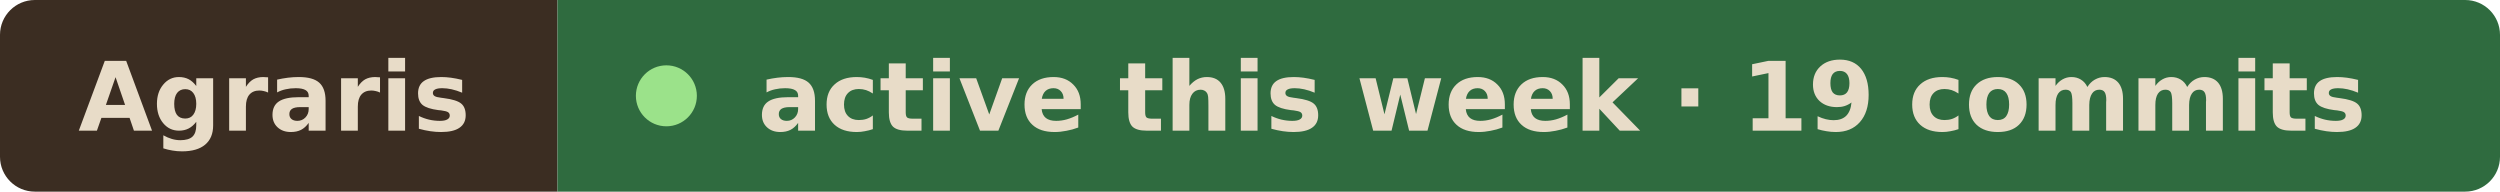
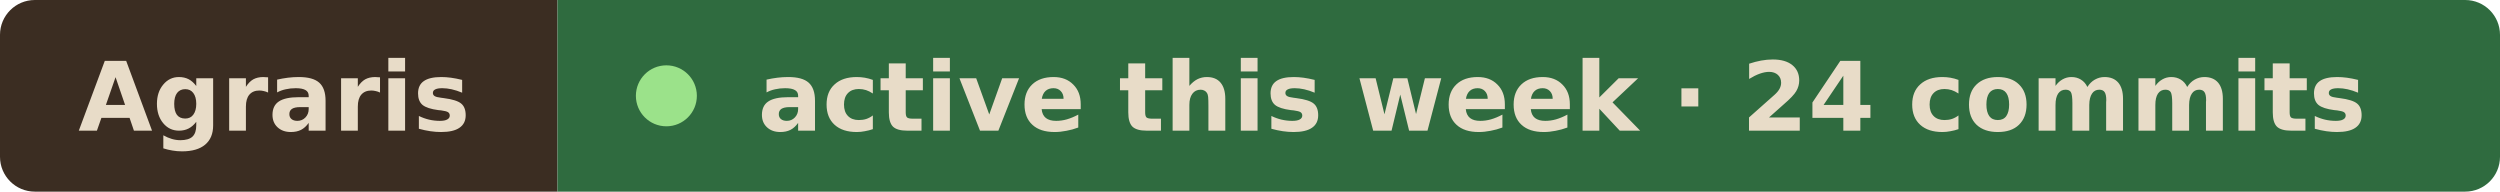
- <svg xmlns="http://www.w3.org/2000/svg" width="287" height="22" viewBox="0 0 287 22" role="img" aria-label="Agraris active this week · 19 commits">
+ <svg xmlns="http://www.w3.org/2000/svg" width="287" height="22" viewBox="0 0 287 22" role="img" aria-label="Agraris active this week · 24 commits">
  <clipPath id="r">
    <rect width="287" height="22" rx="4" />
  </clipPath>
  <g clip-path="url(#r)">
    <rect width="64" height="22" fill="#3b2d22" />
    <rect x="64" width="223" height="22" fill="#2f6b3f" />
  </g>
  <g font-family="Verdana, Geneva, DejaVu Sans, sans-serif" font-size="11" font-weight="600" fill="#e8dcc8">
    <text x="9" y="15" textLength="46" lengthAdjust="spacingAndGlyphs">Agraris</text>
    <circle cx="76.5" cy="11" r="3.5" fill="#9be28a" />
-     <text x="87" y="15" textLength="191" lengthAdjust="spacingAndGlyphs">active this week · 19 commits</text>
+     <text x="87" y="15" textLength="191" lengthAdjust="spacingAndGlyphs">active this week · 24 commits</text>
  </g>
</svg>
